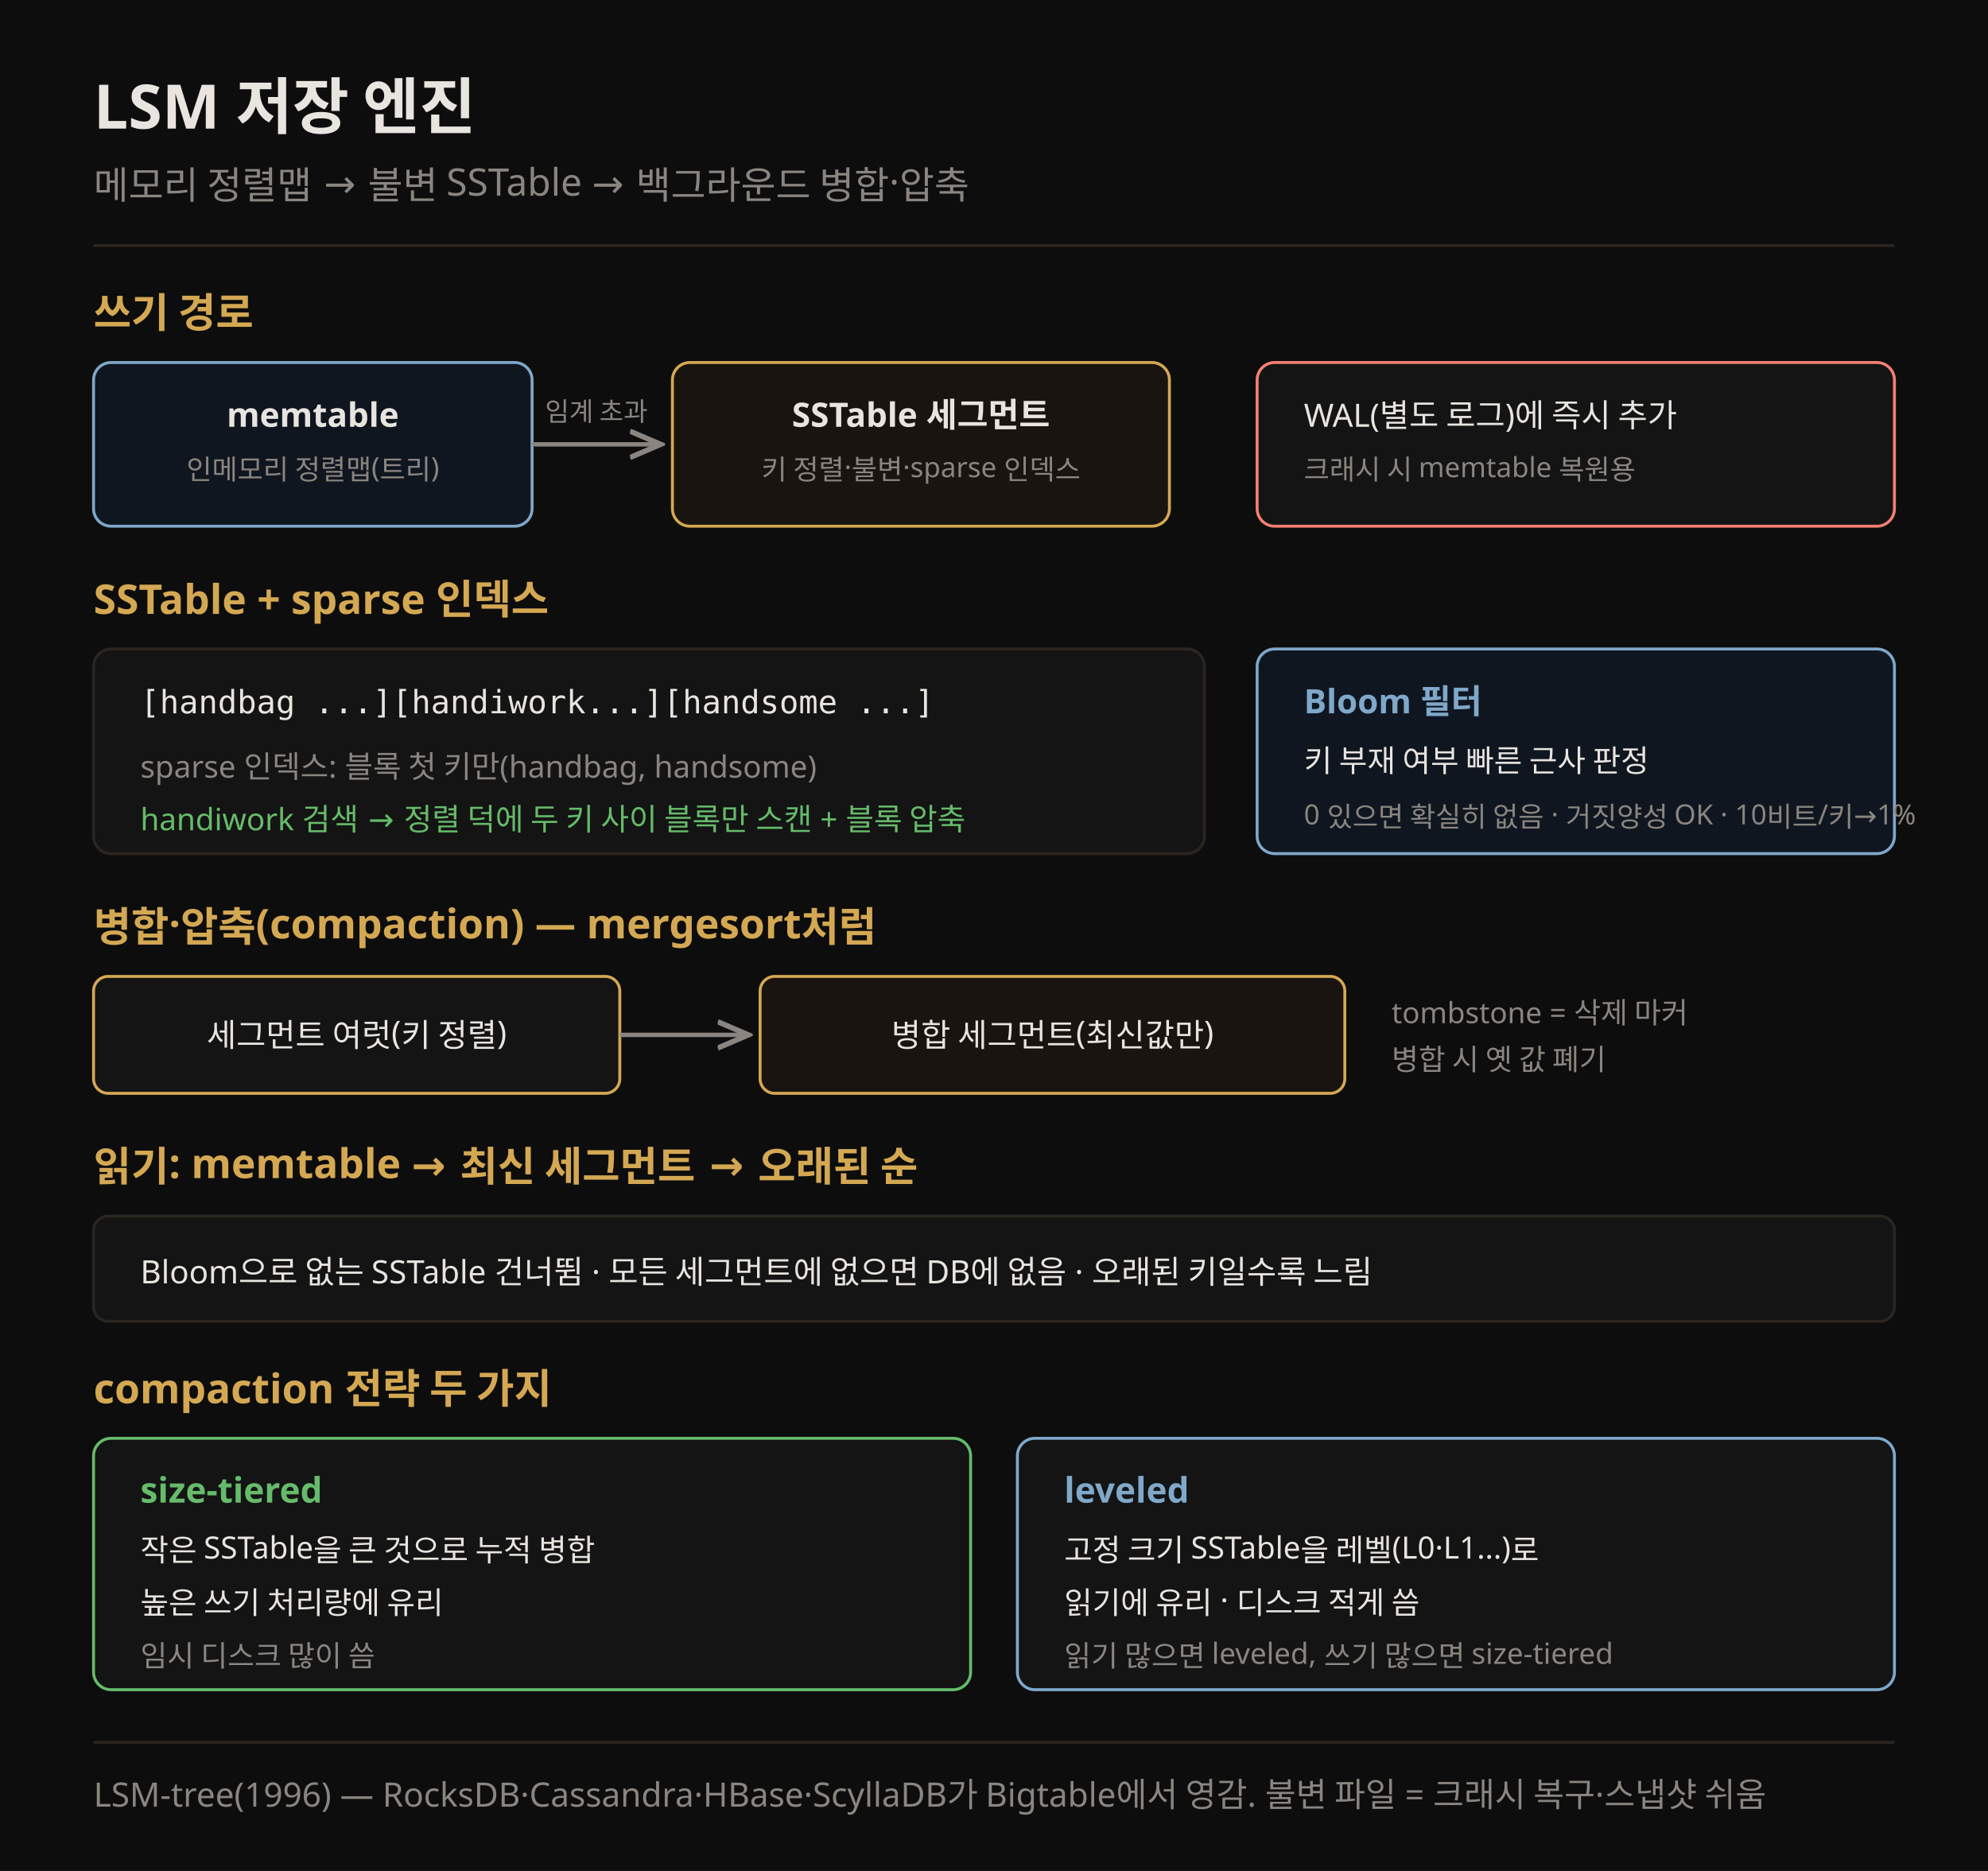
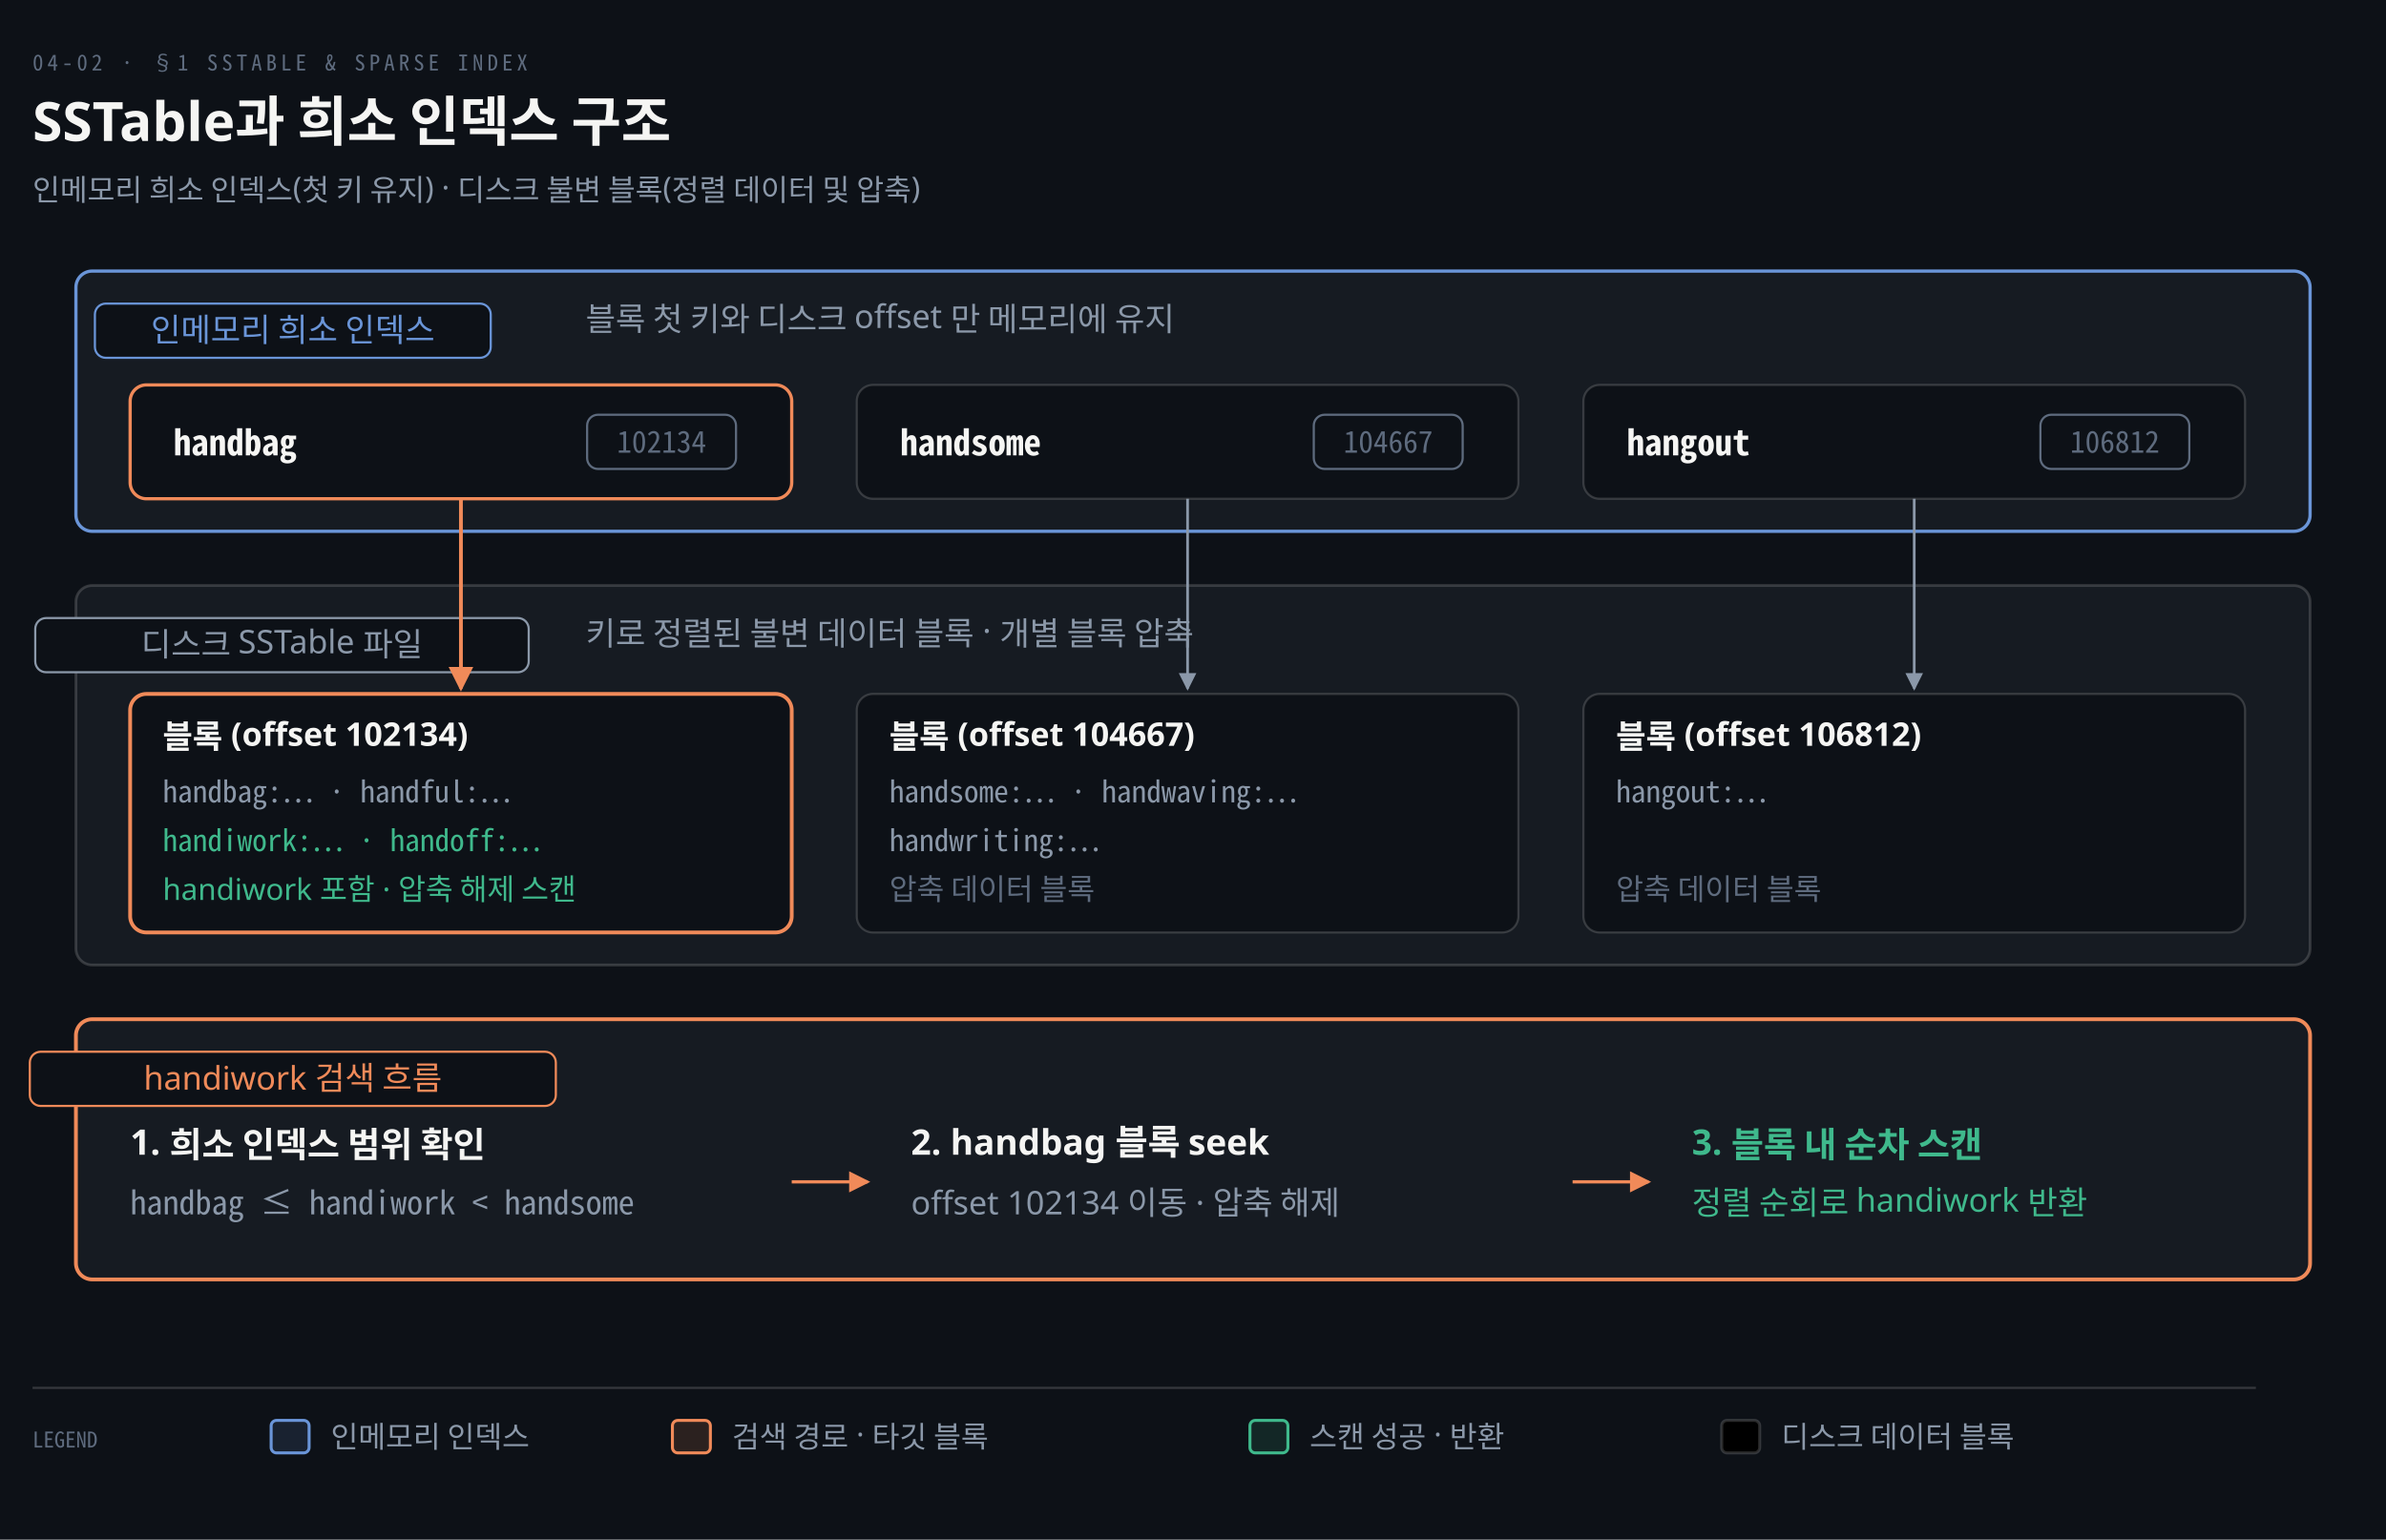
- <svg xmlns="http://www.w3.org/2000/svg" viewBox="0 0 680 640" font-family="Pretendard, sans-serif">
-   <rect width="680" height="640" fill="#0d0d0d" />
-   <text x="32" y="44" fill="#e8e4df" font-size="21" font-weight="700">LSM 저장 엔진</text>
-   <text x="32" y="68" fill="rgb(138,133,128)" font-size="13">메모리 정렬맵 → 불변 SSTable → 백그라운드 병합·압축</text>
-   <line x1="32" y1="84" x2="648" y2="84" stroke="rgb(42,37,32)" stroke-width="1" />
-   <text x="32" y="112" fill="rgb(212,168,83)" font-size="14" font-weight="700">쓰기 경로</text>
-   <rect x="32" y="124" width="150" height="56" rx="6" fill="#101620" stroke="#7fa8c9" />
-   <text x="107" y="146" fill="#e8e4df" font-size="11.5" text-anchor="middle" font-weight="700">memtable</text>
-   <text x="107" y="164" fill="rgb(138,133,128)" font-size="9.5" text-anchor="middle">인메모리 정렬맵(트리)</text>
-   <line x1="182" y1="152" x2="226" y2="152" stroke="rgb(138,133,128)" stroke-width="1.5" marker-end="url(#ar)" />
-   <text x="204" y="144" fill="rgb(138,133,128)" font-size="9" text-anchor="middle">임계 초과</text>
-   <rect x="230" y="124" width="170" height="56" rx="6" fill="#1a1410" stroke="rgb(212,168,83)" />
-   <text x="315" y="146" fill="#e8e4df" font-size="11.5" text-anchor="middle" font-weight="700">SSTable 세그먼트</text>
-   <text x="315" y="164" fill="rgb(138,133,128)" font-size="9.5" text-anchor="middle">키 정렬·불변·sparse 인덱스</text>
-   <rect x="430" y="124" width="218" height="56" rx="6" fill="#141414" stroke="#f47f72" />
-   <text x="446" y="146" fill="#e8e4df" font-size="11">WAL(별도 로그)에 즉시 추가</text>
-   <text x="446" y="164" fill="rgb(138,133,128)" font-size="9.5">크래시 시 memtable 복원용</text>
-   <text x="32" y="210" fill="rgb(212,168,83)" font-size="14" font-weight="700">SSTable + sparse 인덱스</text>
-   <rect x="32" y="222" width="380" height="70" rx="6" fill="#141414" stroke="rgb(42,37,32)" />
-   <text x="48" y="244" fill="#e8e4df" font-size="11" font-family="monospace">[handbag ...][handiwork...][handsome ...]</text>
-   <text x="48" y="266" fill="rgb(138,133,128)" font-size="10.5">sparse 인덱스: 블록 첫 키만(handbag, handsome)</text>
-   <text x="48" y="284" fill="#66bb6a" font-size="10.5">handiwork 검색 → 정렬 덕에 두 키 사이 블록만 스캔 + 블록 압축</text>
-   <rect x="430" y="222" width="218" height="70" rx="6" fill="#101620" stroke="#7fa8c9" />
-   <text x="446" y="244" fill="#7fa8c9" font-size="11.5" font-weight="700">Bloom 필터</text>
-   <text x="446" y="264" fill="#e8e4df" font-size="10.5">키 부재 여부 빠른 근사 판정</text>
-   <text x="446" y="282" fill="rgb(138,133,128)" font-size="9.5">0 있으면 확실히 없음 · 거짓양성 OK · 10비트/키→1%</text>
-   <text x="32" y="322" fill="rgb(212,168,83)" font-size="14" font-weight="700">병합·압축(compaction) — mergesort처럼</text>
-   <rect x="32" y="334" width="180" height="40" rx="5" fill="#141414" stroke="rgb(212,168,83)" />
-   <text x="122" y="358" fill="#e8e4df" font-size="11" text-anchor="middle">세그먼트 여럿(키 정렬)</text>
-   <line x1="212" y1="354" x2="256" y2="354" stroke="rgb(138,133,128)" stroke-width="1.5" marker-end="url(#ar)" />
-   <rect x="260" y="334" width="200" height="40" rx="5" fill="#1a1410" stroke="rgb(212,168,83)" />
-   <text x="360" y="358" fill="#e8e4df" font-size="11" text-anchor="middle">병합 세그먼트(최신값만)</text>
-   <text x="476" y="350" fill="rgb(138,133,128)" font-size="10">tombstone = 삭제 마커</text>
-   <text x="476" y="366" fill="rgb(138,133,128)" font-size="10">병합 시 옛 값 폐기</text>
-   <text x="32" y="404" fill="rgb(212,168,83)" font-size="14" font-weight="700">읽기: memtable → 최신 세그먼트 → 오래된 순</text>
-   <rect x="32" y="416" width="616" height="36" rx="5" fill="#141414" stroke="rgb(42,37,32)" />
-   <text x="48" y="439" fill="#e8e4df" font-size="11">Bloom으로 없는 SSTable 건너뜀 · 모든 세그먼트에 없으면 DB에 없음 · 오래된 키일수록 느림</text>
-   <text x="32" y="480" fill="rgb(212,168,83)" font-size="14" font-weight="700">compaction 전략 두 가지</text>
-   <rect x="32" y="492" width="300" height="86" rx="6" fill="#141414" stroke="#66bb6a" />
-   <text x="48" y="514" fill="#66bb6a" font-size="12" font-weight="700">size-tiered</text>
-   <text x="48" y="534" fill="#e8e4df" font-size="10.5">작은 SSTable을 큰 것으로 누적 병합</text>
-   <text x="48" y="552" fill="#e8e4df" font-size="10.5">높은 쓰기 처리량에 유리</text>
-   <text x="48" y="570" fill="rgb(138,133,128)" font-size="10">임시 디스크 많이 씀</text>
-   <rect x="348" y="492" width="300" height="86" rx="6" fill="#141414" stroke="#7fa8c9" />
-   <text x="364" y="514" fill="#7fa8c9" font-size="12" font-weight="700">leveled</text>
-   <text x="364" y="534" fill="#e8e4df" font-size="10.5">고정 크기 SSTable을 레벨(L0·L1...)로</text>
-   <text x="364" y="552" fill="#e8e4df" font-size="10.5">읽기에 유리 · 디스크 적게 씀</text>
-   <text x="364" y="570" fill="rgb(138,133,128)" font-size="10">읽기 많으면 leveled, 쓰기 많으면 size-tiered</text>
-   <line x1="32" y1="596" x2="648" y2="596" stroke="rgb(42,37,32)" stroke-width="1" />
-   <text x="32" y="618" fill="rgb(138,133,128)" font-size="11.5">LSM-tree(1996) — RocksDB·Cassandra·HBase·ScyllaDB가 Bigtable에서 영감. 불변 파일 = 크래시 복구·스냅샷 쉬움</text>
+ <svg xmlns="http://www.w3.org/2000/svg" viewBox="0 0 880 568" width="100%" role="img" aria-labelledby="dt dd">
  <defs>
-     <marker id="ar" markerWidth="8" markerHeight="8" refX="7" refY="4" orient="auto">
-       <path d="M0,1 L7,4 L0,7" fill="none" stroke="rgb(138,133,128)" stroke-width="1.2" />
+     <marker id="ar" viewBox="0 0 8 8" refX="7" refY="4" markerWidth="6.5" markerHeight="6.5" orient="auto">
+       <path d="M0 0 L8 4 L0 8 z" fill="#8B98A9" />
+     </marker>
+     <marker id="ok" viewBox="0 0 8 8" refX="7" refY="4" markerWidth="6.5" markerHeight="6.5" orient="auto">
+       <path d="M0 0 L8 4 L0 8 z" fill="#3FB98C" />
+     </marker>
+     <marker id="warn" viewBox="0 0 8 8" refX="7" refY="4" markerWidth="6.5" markerHeight="6.5" orient="auto">
+       <path d="M0 0 L8 4 L0 8 z" fill="#E3B341" />
+     </marker>
+     <marker id="bad" viewBox="0 0 8 8" refX="7" refY="4" markerWidth="6.5" markerHeight="6.5" orient="auto">
+       <path d="M0 0 L8 4 L0 8 z" fill="#F0616D" />
+     </marker>
+     <marker id="info" viewBox="0 0 8 8" refX="7" refY="4" markerWidth="6.5" markerHeight="6.5" orient="auto">
+       <path d="M0 0 L8 4 L0 8 z" fill="#6A95D8" />
+     </marker>
+     <marker id="acc" viewBox="0 0 8 8" refX="7" refY="4" markerWidth="6.5" markerHeight="6.5" orient="auto">
+       <path d="M0 0 L8 4 L0 8 z" fill="#F08A59" />
+     </marker>
+     <marker id="soft" viewBox="0 0 8 8" refX="7" refY="4" markerWidth="6.5" markerHeight="6.5" orient="auto">
+       <path d="M0 0 L8 4 L0 8 z" fill="#5E6B7E" />
    </marker>
  </defs>
+   <rect width="880" height="568" fill="#0D1117" />
+   <text x="12" y="26" font-family="'Geist Mono','Noto Sans Mono CJK KR',monospace" font-size="8" letter-spacing="0.18em" fill="#5E6B7E">04-02 · §1 SSTABLE &amp; SPARSE INDEX</text>
+   <text x="12" y="52" font-family="'Geist','Apple SD Gothic Neo','Noto Sans KR','Malgun Gothic',sans-serif" font-size="20" font-weight="600" fill="#F5F5F3">SSTable과 희소 인덱스 구조</text>
+   <text x="12" y="74" font-family="'Geist','Apple SD Gothic Neo','Noto Sans KR','Malgun Gothic',sans-serif" font-size="11" fill="#8B98A9">인메모리 희소 인덱스(첫 키 유지) · 디스크 불변 블록(정렬 데이터 및 압축)</text>
+   <rect x="28" y="100" width="824" height="96" rx="6" fill="#161B22" stroke="#6A95D8" stroke-width="1.2" />
+   <rect x="35.0" y="112" width="146.0" height="20" rx="4" fill="#0D1117" stroke="#6A95D8" stroke-width="0.8" />
+   <text x="108" y="126" text-anchor="middle" font-family="'Geist','Apple SD Gothic Neo','Noto Sans KR','Malgun Gothic',sans-serif" font-size="12" font-weight="400" fill="#6A95D8">인메모리 희소 인덱스</text>
+   <text x="216" y="122" text-anchor="start" font-family="'Geist','Apple SD Gothic Neo','Noto Sans KR','Malgun Gothic',sans-serif" font-size="12" font-weight="400" fill="#8B98A9">블록 첫 키와 디스크 offset 만 메모리에 유지</text>
+   <rect x="48" y="142" width="244" height="42" rx="6" fill="#0D1117" stroke="#F08A59" stroke-width="1.2" />
+   <text x="64" y="168" text-anchor="start" font-family="'Geist Mono','Noto Sans Mono CJK KR',monospace" font-size="13" font-weight="600" fill="#F5F5F3">handbag</text>
+   <rect x="216.54" y="153" width="54.92" height="20" rx="4" fill="#0D1117" stroke="#5E6B7E" stroke-width="0.8" />
+   <text x="244" y="167" text-anchor="middle" font-family="'Geist Mono','Noto Sans Mono CJK KR',monospace" font-size="11" font-weight="400" fill="#5E6B7E">102134</text>
+   <rect x="316" y="142" width="244" height="42" rx="6" fill="#0D1117" stroke="rgba(191,192,192,0.22)" stroke-width="0.8" />
+   <text x="332" y="168" text-anchor="start" font-family="'Geist Mono','Noto Sans Mono CJK KR',monospace" font-size="13" font-weight="600" fill="#F5F5F3">handsome</text>
+   <rect x="484.54" y="153" width="54.92" height="20" rx="4" fill="#0D1117" stroke="#5E6B7E" stroke-width="0.8" />
+   <text x="512" y="167" text-anchor="middle" font-family="'Geist Mono','Noto Sans Mono CJK KR',monospace" font-size="11" font-weight="400" fill="#5E6B7E">104667</text>
+   <rect x="584" y="142" width="244" height="42" rx="6" fill="#0D1117" stroke="rgba(191,192,192,0.22)" stroke-width="0.8" />
+   <text x="600" y="168" text-anchor="start" font-family="'Geist Mono','Noto Sans Mono CJK KR',monospace" font-size="13" font-weight="600" fill="#F5F5F3">hangout</text>
+   <rect x="752.54" y="153" width="54.92" height="20" rx="4" fill="#0D1117" stroke="#5E6B7E" stroke-width="0.8" />
+   <text x="780" y="167" text-anchor="middle" font-family="'Geist Mono','Noto Sans Mono CJK KR',monospace" font-size="11" font-weight="400" fill="#5E6B7E">106812</text>
+   <rect x="28" y="216" width="824" height="140" rx="6" fill="#161B22" stroke="rgba(191,192,192,0.22)" stroke-width="1.0" />
+   <rect x="13.0" y="228" width="182.0" height="20" rx="4" fill="#0D1117" stroke="#8B98A9" stroke-width="0.8" />
+   <text x="104" y="242" text-anchor="middle" font-family="'Geist','Apple SD Gothic Neo','Noto Sans KR','Malgun Gothic',sans-serif" font-size="12" font-weight="400" fill="#8B98A9">디스크 SSTable 파일</text>
+   <text x="216" y="238" text-anchor="start" font-family="'Geist','Apple SD Gothic Neo','Noto Sans KR','Malgun Gothic',sans-serif" font-size="12" font-weight="400" fill="#8B98A9">키로 정렬된 불변 데이터 블록 · 개별 블록 압축</text>
+   <rect x="48" y="256" width="244" height="88" rx="6" fill="#0D1117" stroke="#F08A59" stroke-width="1.4" />
+   <text x="60" y="276" text-anchor="start" font-family="'Geist','Apple SD Gothic Neo','Noto Sans KR','Malgun Gothic',sans-serif" font-size="12" font-weight="600" fill="#F5F5F3">블록 (offset 102134)</text>
+   <text x="60" y="296" text-anchor="start" font-family="'Geist Mono','Noto Sans Mono CJK KR',monospace" font-size="11" font-weight="400" fill="#8B98A9">handbag:… · handful:…</text>
+   <text x="60" y="314" text-anchor="start" font-family="'Geist Mono','Noto Sans Mono CJK KR',monospace" font-size="11" font-weight="400" fill="#3FB98C">handiwork:… · handoff:…</text>
+   <text x="60" y="332" text-anchor="start" font-family="'Geist','Apple SD Gothic Neo','Noto Sans KR','Malgun Gothic',sans-serif" font-size="11" font-weight="400" fill="#3FB98C">handiwork 포함 · 압축 해제 스캔</text>
+   <rect x="316" y="256" width="244" height="88" rx="6" fill="#0D1117" stroke="rgba(191,192,192,0.22)" stroke-width="0.8" />
+   <text x="328" y="276" text-anchor="start" font-family="'Geist','Apple SD Gothic Neo','Noto Sans KR','Malgun Gothic',sans-serif" font-size="12" font-weight="600" fill="#F5F5F3">블록 (offset 104667)</text>
+   <text x="328" y="296" text-anchor="start" font-family="'Geist Mono','Noto Sans Mono CJK KR',monospace" font-size="11" font-weight="400" fill="#8B98A9">handsome:… · handwaving:…</text>
+   <text x="328" y="314" text-anchor="start" font-family="'Geist Mono','Noto Sans Mono CJK KR',monospace" font-size="11" font-weight="400" fill="#8B98A9">handwriting:…</text>
+   <text x="328" y="332" text-anchor="start" font-family="'Geist','Apple SD Gothic Neo','Noto Sans KR','Malgun Gothic',sans-serif" font-size="11" font-weight="400" fill="#5E6B7E">압축 데이터 블록</text>
+   <rect x="584" y="256" width="244" height="88" rx="6" fill="#0D1117" stroke="rgba(191,192,192,0.22)" stroke-width="0.8" />
+   <text x="596" y="276" text-anchor="start" font-family="'Geist','Apple SD Gothic Neo','Noto Sans KR','Malgun Gothic',sans-serif" font-size="12" font-weight="600" fill="#F5F5F3">블록 (offset 106812)</text>
+   <text x="596" y="296" text-anchor="start" font-family="'Geist Mono','Noto Sans Mono CJK KR',monospace" font-size="11" font-weight="400" fill="#8B98A9">hangout:…</text>
+   <text x="596" y="314" text-anchor="start" font-family="'Geist Mono','Noto Sans Mono CJK KR',monospace" font-size="11" font-weight="400" fill="#8B98A9" />
+   <text x="596" y="332" text-anchor="start" font-family="'Geist','Apple SD Gothic Neo','Noto Sans KR','Malgun Gothic',sans-serif" font-size="11" font-weight="400" fill="#5E6B7E">압축 데이터 블록</text>
+   <path d="M 170.0 184 L 170.0 254" fill="none" stroke="#F08A59" stroke-width="1.4" marker-end="url(#acc)" />
+   <path d="M 438.0 184 L 438.0 254" fill="none" stroke="#8B98A9" stroke-width="1.0" marker-end="url(#ar)" />
+   <path d="M 706.0 184 L 706.0 254" fill="none" stroke="#8B98A9" stroke-width="1.0" marker-end="url(#ar)" />
+   <rect x="28" y="376" width="824" height="96" rx="6" fill="#161B22" stroke="#F08A59" stroke-width="1.4" />
+   <rect x="11.0" y="388" width="194.0" height="20" rx="4" fill="#0D1117" stroke="#F08A59" stroke-width="0.8" />
+   <text x="108" y="402" text-anchor="middle" font-family="'Geist','Apple SD Gothic Neo','Noto Sans KR','Malgun Gothic',sans-serif" font-size="12" font-weight="400" fill="#F08A59">handiwork 검색 흐름</text>
+   <text x="48" y="426" text-anchor="start" font-family="'Geist','Apple SD Gothic Neo','Noto Sans KR','Malgun Gothic',sans-serif" font-size="13" font-weight="600" fill="#F5F5F3">1. 희소 인덱스 범위 확인</text>
+   <text x="48" y="448" text-anchor="start" font-family="'Geist Mono','Noto Sans Mono CJK KR',monospace" font-size="12" font-weight="400" fill="#8B98A9">handbag ≤ handiwork &lt; handsome</text>
+   <path d="M 292 436 L 320 436" fill="none" stroke="#F08A59" stroke-width="1.2" marker-end="url(#acc)" />
+   <text x="336" y="426" text-anchor="start" font-family="'Geist','Apple SD Gothic Neo','Noto Sans KR','Malgun Gothic',sans-serif" font-size="13" font-weight="600" fill="#F5F5F3">2. handbag 블록 seek</text>
+   <text x="336" y="448" text-anchor="start" font-family="'Geist','Apple SD Gothic Neo','Noto Sans KR','Malgun Gothic',sans-serif" font-size="12" font-weight="400" fill="#8B98A9">offset 102134 이동 · 압축 해제</text>
+   <path d="M 580 436 L 608 436" fill="none" stroke="#F08A59" stroke-width="1.2" marker-end="url(#acc)" />
+   <text x="624" y="426" text-anchor="start" font-family="'Geist','Apple SD Gothic Neo','Noto Sans KR','Malgun Gothic',sans-serif" font-size="13" font-weight="600" fill="#3FB98C">3. 블록 내 순차 스캔</text>
+   <text x="624" y="448" text-anchor="start" font-family="'Geist','Apple SD Gothic Neo','Noto Sans KR','Malgun Gothic',sans-serif" font-size="12" font-weight="400" fill="#3FB98C">정렬 순회로 handiwork 반환</text>
+   <line x1="12" y1="512" x2="832" y2="512" stroke="rgba(191,192,192,0.22)" stroke-width="0.8" />
+   <text x="12" y="534" text-anchor="start" font-family="'Geist Mono','Noto Sans Mono CJK KR',monospace" font-size="8" font-weight="400" fill="#5E6B7E">LEGEND</text>
+   <rect x="100" y="524" width="14" height="12" rx="2" fill="#6A95D822" stroke="#6A95D8" stroke-width="1.1" />
+   <text x="122" y="534" text-anchor="start" font-family="'Geist','Apple SD Gothic Neo','Noto Sans KR','Malgun Gothic',sans-serif" font-size="11" font-weight="400" fill="#8B98A9">인메모리 인덱스</text>
+   <rect x="248" y="524" width="14" height="12" rx="2" fill="#F08A5922" stroke="#F08A59" stroke-width="1.1" />
+   <text x="270" y="534" text-anchor="start" font-family="'Geist','Apple SD Gothic Neo','Noto Sans KR','Malgun Gothic',sans-serif" font-size="11" font-weight="400" fill="#8B98A9">검색 경로 · 타깃 블록</text>
+   <rect x="461" y="524" width="14" height="12" rx="2" fill="#3FB98C22" stroke="#3FB98C" stroke-width="1.1" />
+   <text x="483" y="534" text-anchor="start" font-family="'Geist','Apple SD Gothic Neo','Noto Sans KR','Malgun Gothic',sans-serif" font-size="11" font-weight="400" fill="#8B98A9">스캔 성공 · 반환</text>
+   <rect x="635" y="524" width="14" height="12" rx="2" fill="rgba(191,192,192,0.22)22" stroke="rgba(191,192,192,0.22)" stroke-width="1.1" />
+   <text x="657" y="534" text-anchor="start" font-family="'Geist','Apple SD Gothic Neo','Noto Sans KR','Malgun Gothic',sans-serif" font-size="11" font-weight="400" fill="#8B98A9">디스크 데이터 블록</text>
</svg>
